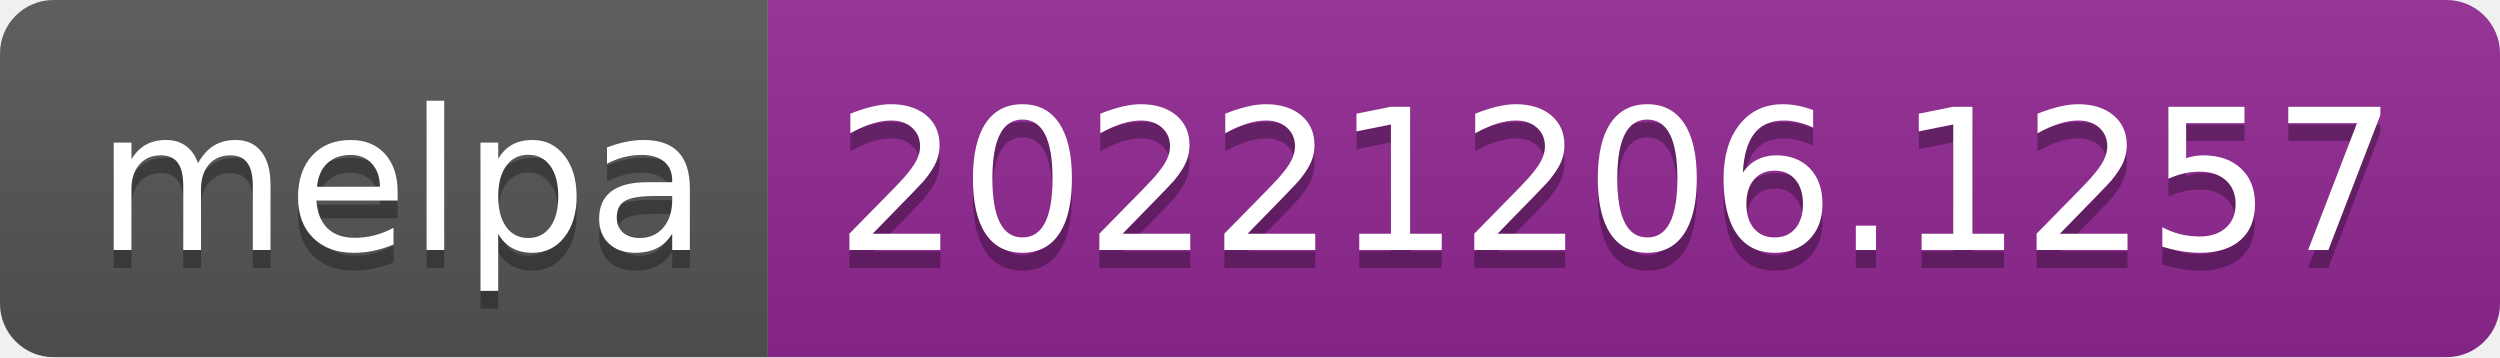
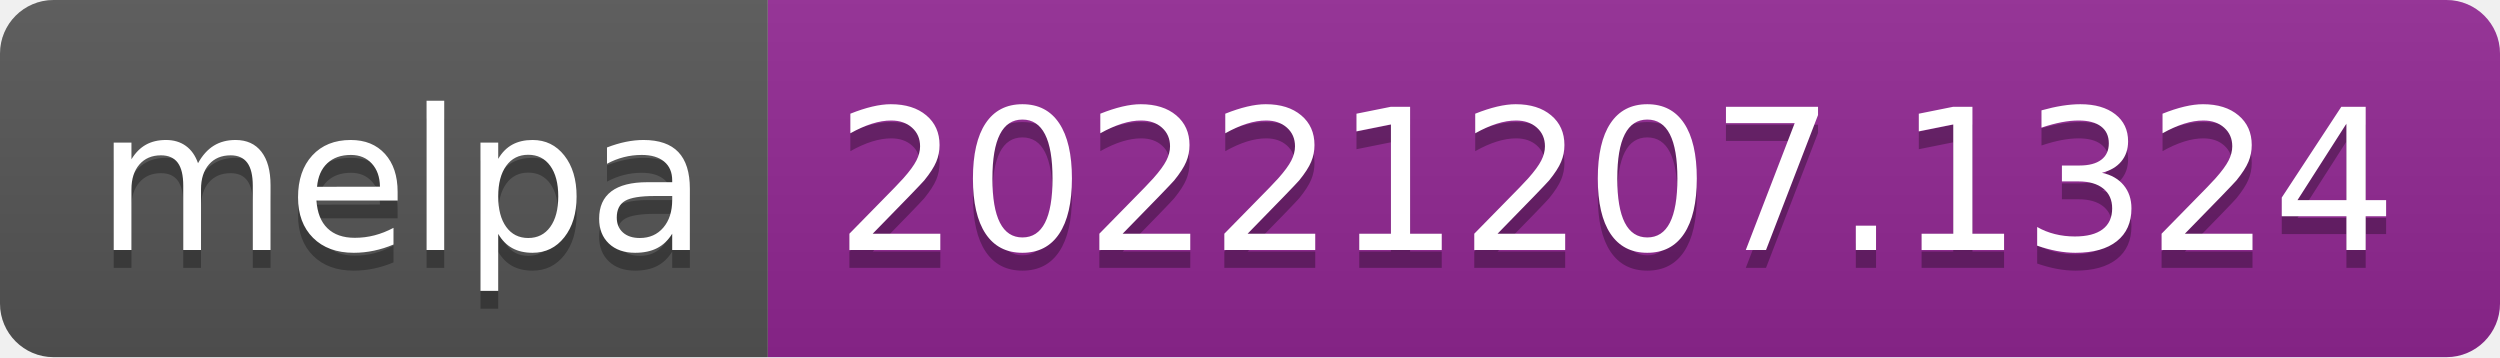
- <svg xmlns="http://www.w3.org/2000/svg" width="140" height="20" role="img" aria-label="melpa: 20221206.1257">
+ <svg xmlns="http://www.w3.org/2000/svg" width="140" height="20" role="img" aria-label="melpa: 20221207.1324">
  <linearGradient id="s" x2="0" y2="100%">
    <stop offset="0" stop-color="#bbb" stop-opacity=".1" />
    <stop offset="1" stop-opacity=".1" />
  </linearGradient>
  <clipPath id="r">
    <rect width="140" height="20" rx="3" fill="#fff" />
  </clipPath>
  <g clip-path="url(#r)">
    <rect width="43" height="20" fill="#555" />
    <rect x="43" width="97" height="20" fill="#922793" />
    <rect width="140" height="20" fill="url(#s)" />
  </g>
  <g fill="#fff" text-anchor="middle" font-family="Verdana,Geneva,DejaVu Sans,sans-serif" text-rendering="geometricPrecision" font-size="110">
    <text aria-hidden="true" x="225" y="150" fill="#010101" fill-opacity=".3" transform="scale(.1)" textLength="330">melpa</text>
    <text x="225" y="140" transform="scale(.1)" fill="#fff" textLength="330">melpa</text>
-     <text aria-hidden="true" x="905" y="150" fill="#010101" fill-opacity=".3" transform="scale(.1)" textLength="870">20221206.1257</text>
-     <text x="905" y="140" transform="scale(.1)" fill="#fff" textLength="870">20221206.1257</text>
+     <text aria-hidden="true" x="905" y="150" fill="#010101" fill-opacity=".3" transform="scale(.1)" textLength="870">20221207.1324</text>
+     <text x="905" y="140" transform="scale(.1)" fill="#fff" textLength="870">20221207.1324</text>
  </g>
</svg>
